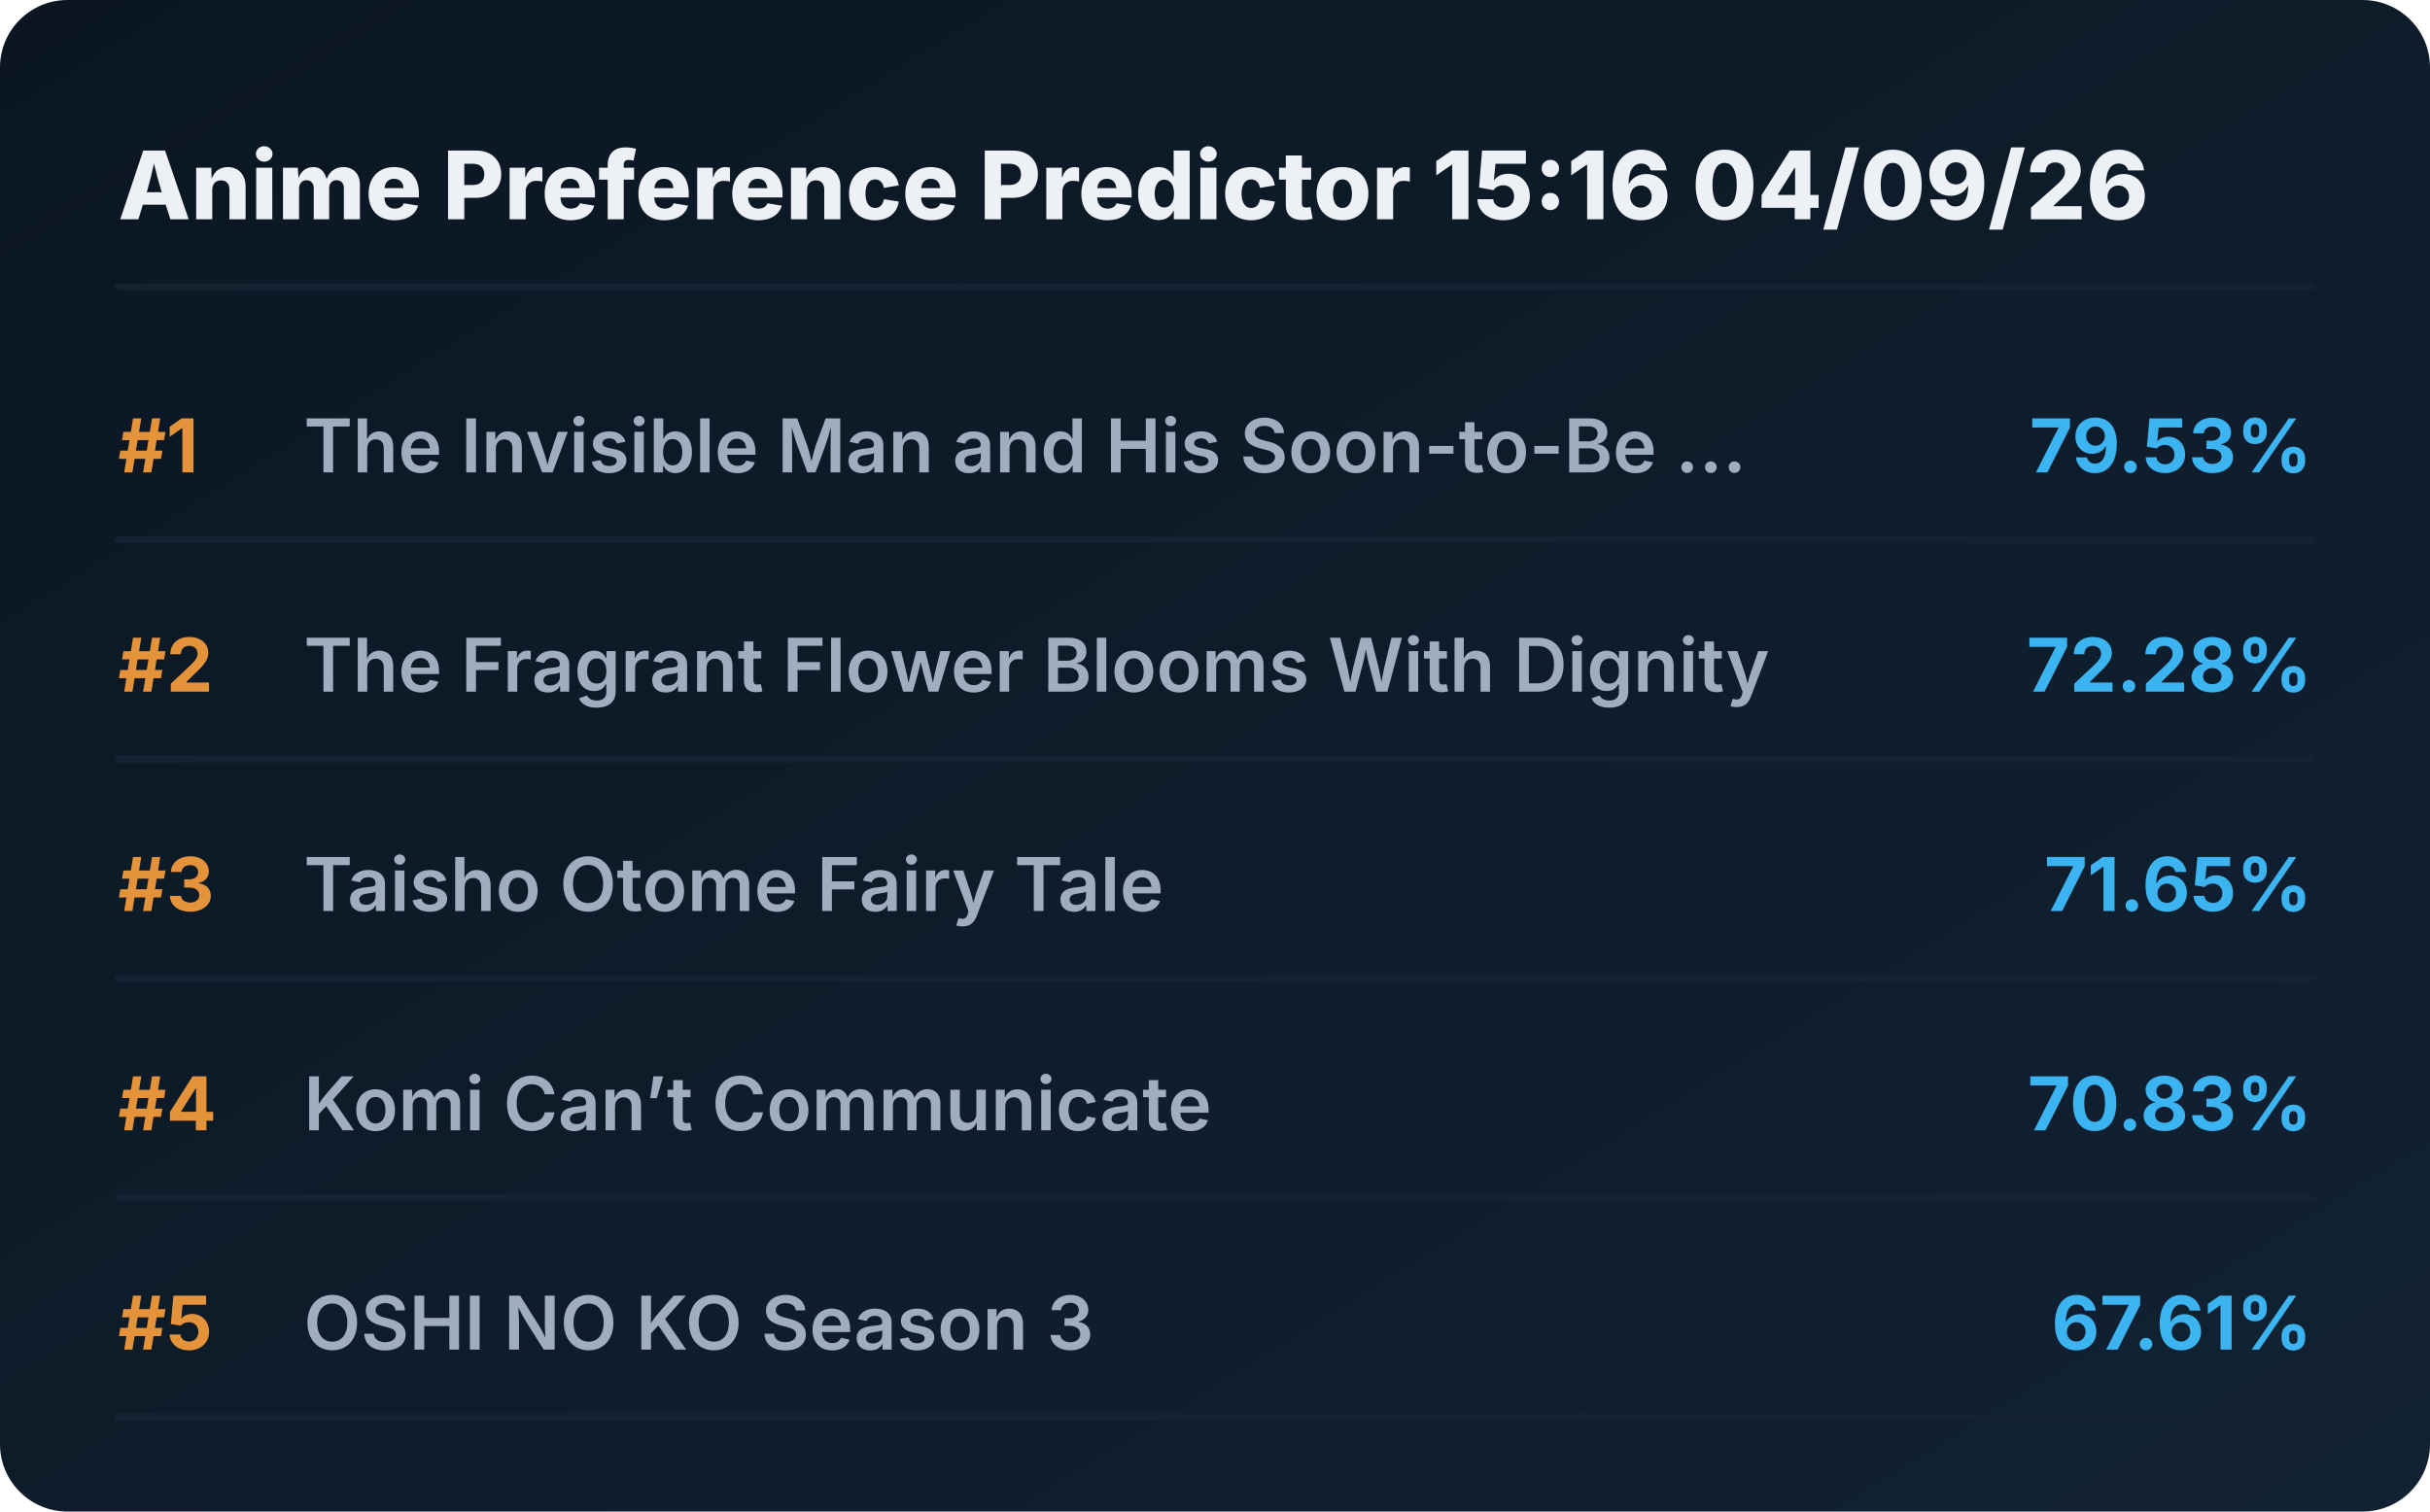
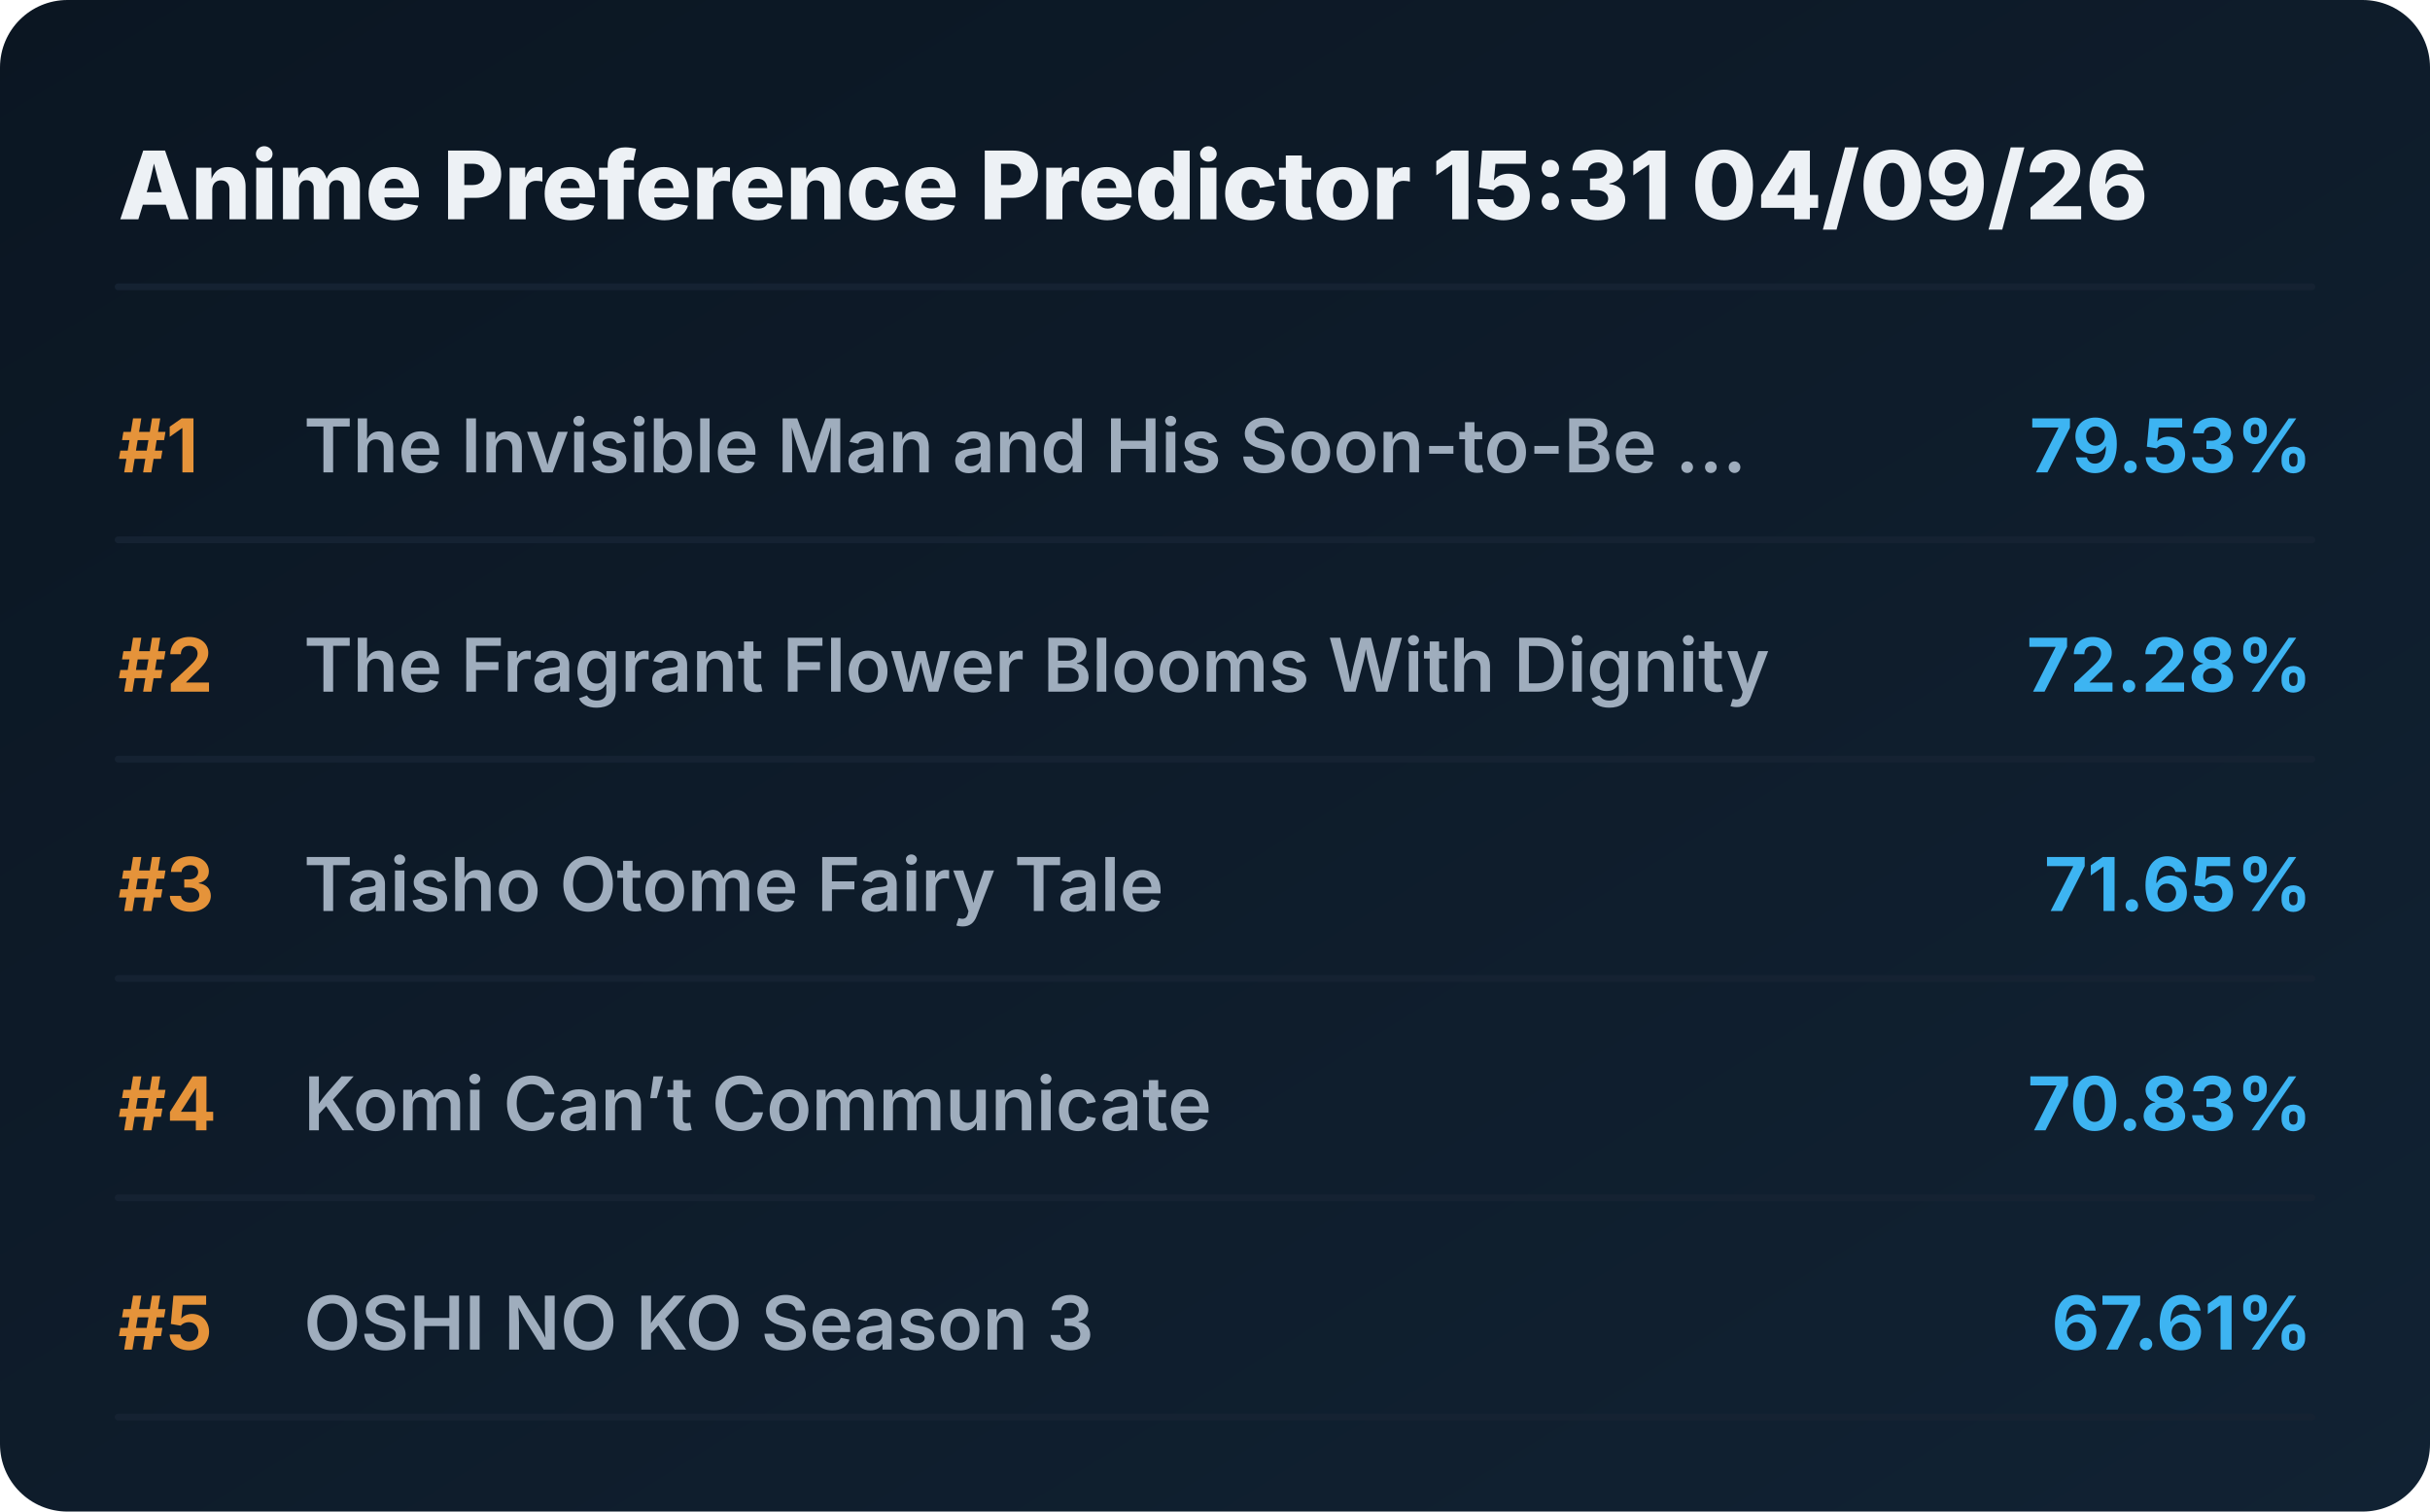
<svg xmlns="http://www.w3.org/2000/svg" viewBox="0 0 720 448" preserveAspectRatio="xMidYMid meet" style="width: 100%; height: auto; max-width: 720px;">
  <defs>
    <linearGradient id="boxGrad" x1="0%" y1="0%" x2="100%" y2="100%">
      <stop offset="0%" stop-color="#0b1622" />
      <stop offset="100%" stop-color="#112233" />
    </linearGradient>
    <clipPath id="titleClip">
      <rect x="90" y="0" width="510" height="100%" />
    </clipPath>
  </defs>
  <style>
    .bg { fill: url(#boxGrad); rx: 20px; }
    .header { font-family: 'Overpass', 'Inter', system-ui, sans-serif; font-weight: 800; font-size: 28px; fill: #edf1f5; }
    .rank { font-family: 'Overpass', 'Inter', system-ui, sans-serif; font-weight: 700; font-size: 22px; fill: #e5933a; }
    .title { font-family: 'Overpass', 'Inter', system-ui, sans-serif; font-weight: 600; font-size: 22px; fill: #9fadbd; }
    .score { font-family: 'Overpass', 'Inter', system-ui, sans-serif; font-weight: 700; font-size: 22px; fill: #3db4f2; }
    .line { stroke: #152232; stroke-width: 2; stroke-linecap: round; }
  </style>
  <rect class="bg" width="720" height="448" />
-   <text x="35" y="65" class="header">Anime Preference Predictor 15:16 04/09/26</text>
+   <text x="35" y="65" class="header">Anime Preference Predictor 15:31 04/09/26</text>
  <line x1="35" y1="85" x2="685" y2="85" class="line" />
  <g transform="translate(0, 0)">
    <text x="35" y="140" class="rank">#1</text>
    <text x="90" y="140" class="title">The Invisible Man and His Soon-to-Be ...</text>
    <text x="685" y="140" class="score" text-anchor="end">79.53%</text>
    <line x1="35" y1="160" x2="685" y2="160" class="line" />
  </g>
  <g transform="translate(0, 65)">
    <text x="35" y="140" class="rank">#2</text>
    <text x="90" y="140" class="title">The Fragrant Flower Blooms With Dignity</text>
    <text x="685" y="140" class="score" text-anchor="end">72.28%</text>
    <line x1="35" y1="160" x2="685" y2="160" class="line" />
  </g>
  <g transform="translate(0, 130)">
    <text x="35" y="140" class="rank">#3</text>
    <text x="90" y="140" class="title">Taisho Otome Fairy Tale</text>
    <text x="685" y="140" class="score" text-anchor="end">71.65%</text>
    <line x1="35" y1="160" x2="685" y2="160" class="line" />
  </g>
  <g transform="translate(0, 195)">
    <text x="35" y="140" class="rank">#4</text>
    <text x="90" y="140" class="title">Komi Can’t Communicate</text>
    <text x="685" y="140" class="score" text-anchor="end">70.83%</text>
    <line x1="35" y1="160" x2="685" y2="160" class="line" />
  </g>
  <g transform="translate(0, 260)">
    <text x="35" y="140" class="rank">#5</text>
    <text x="90" y="140" class="title">OSHI NO KO Season 3</text>
    <text x="685" y="140" class="score" text-anchor="end">67.61%</text>
    <line x1="35" y1="160" x2="685" y2="160" class="line" />
  </g>
</svg>
